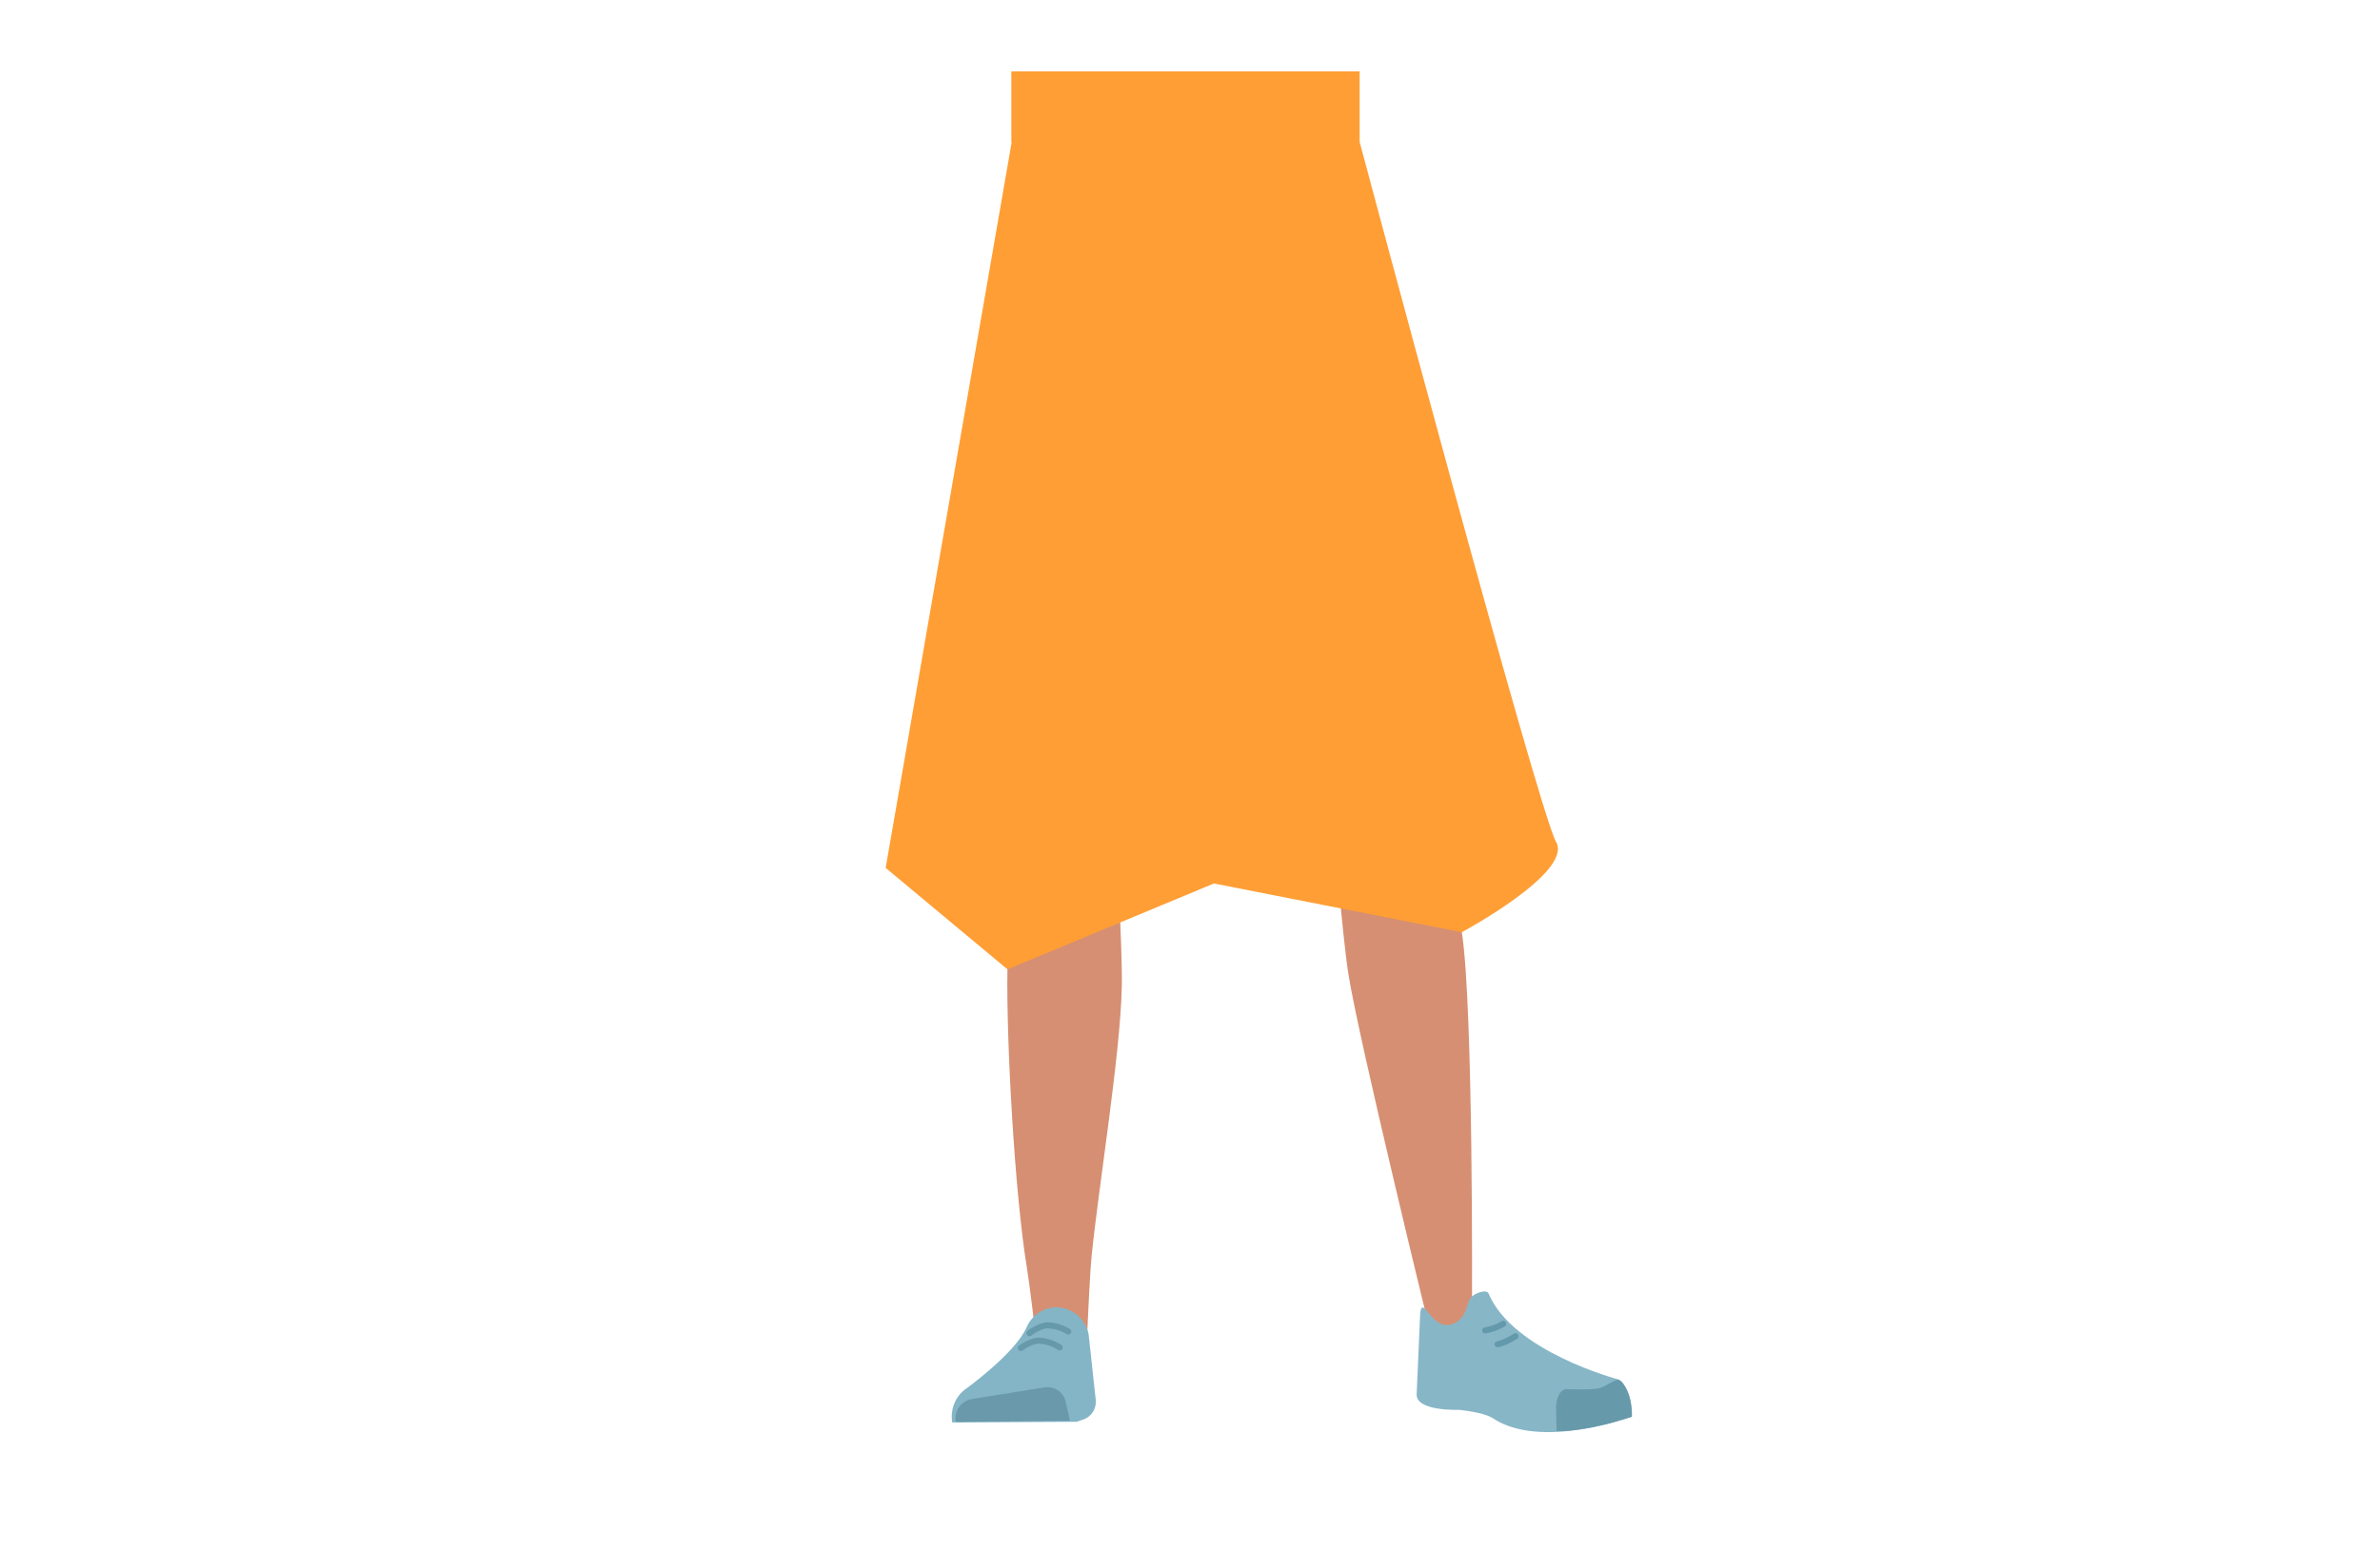
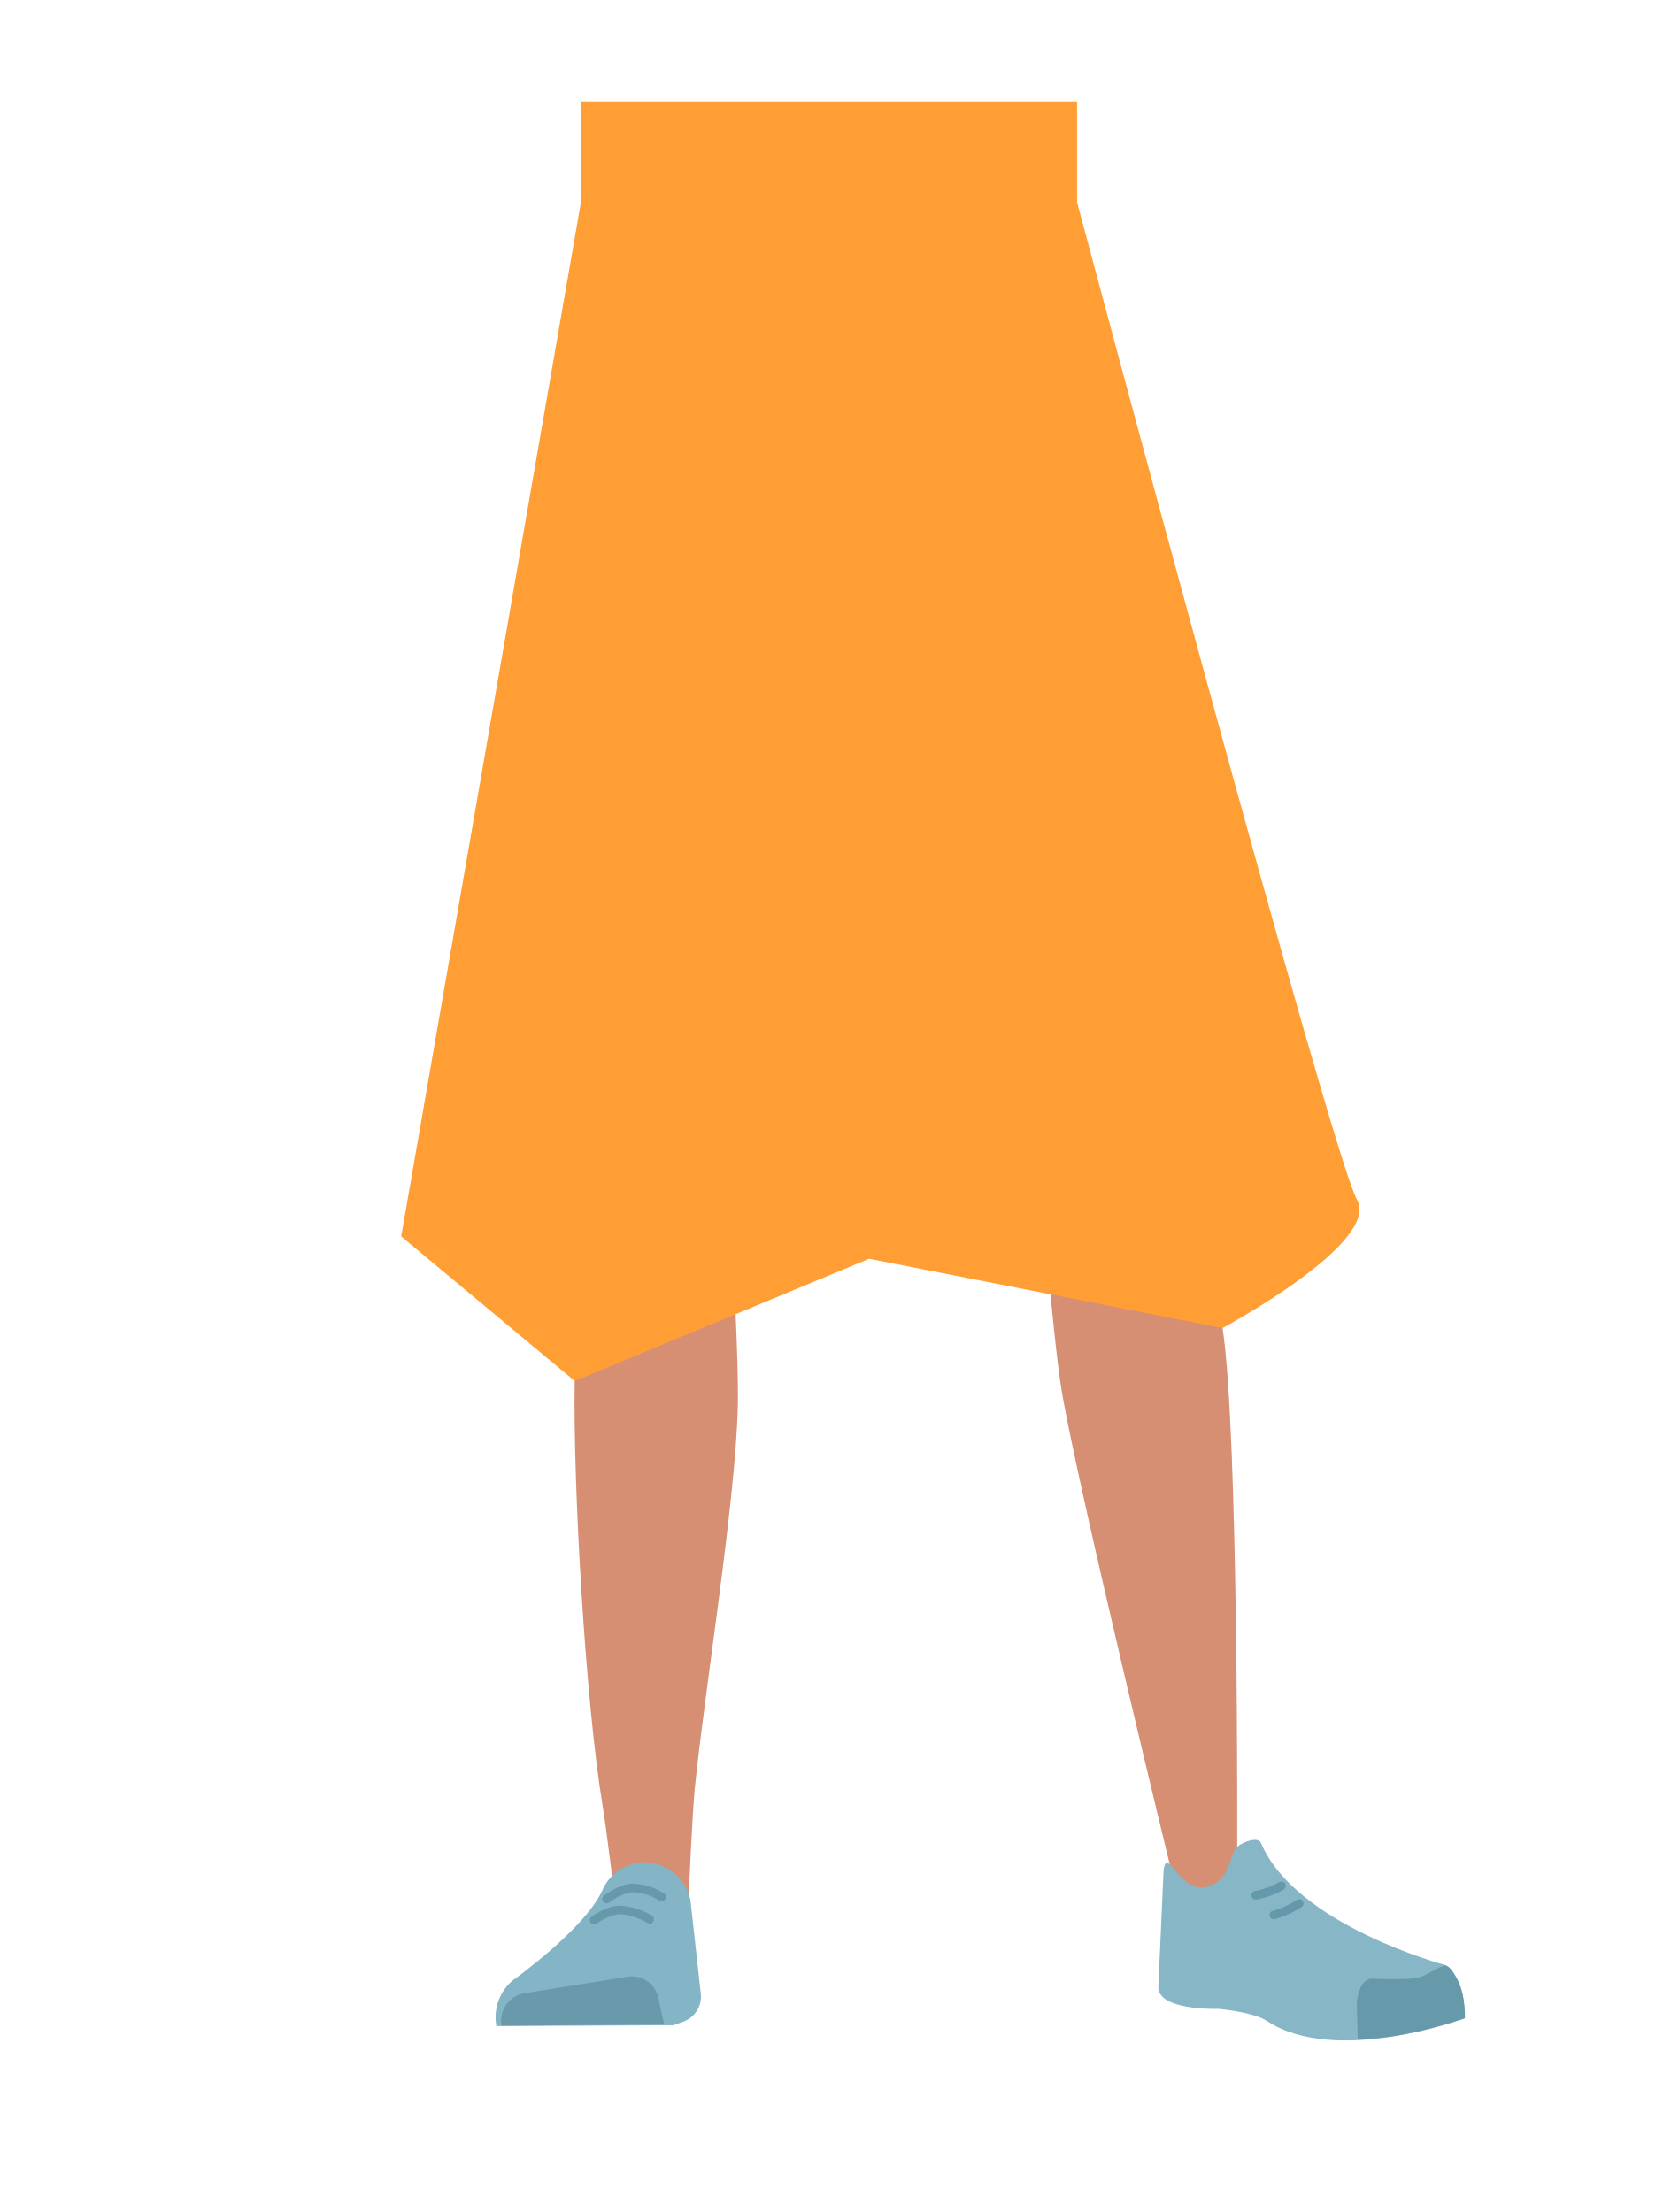
- <svg xmlns="http://www.w3.org/2000/svg" viewBox="0 0 788 513.97">
-   <defs>
-     <style>.cls-1{fill:#d68f72;}.cls-2{fill:#acdafb;}.cls-3{fill:#83b5c6;}.cls-4{fill:#6999aa;}.cls-5,.cls-8{fill:none;stroke-linecap:round;stroke-miterlimit:10;stroke-width:2px;}.cls-5{stroke:#69a;}.cls-6{fill:#87b6c7;}.cls-7{fill:#69a;}.cls-8{stroke:#6399aa;}.cls-9{fill:#ff9e35;}</style>
-   </defs>
-   <g id="Calque_10" data-name="Calque 10">
-     <path class="cls-1" d="M348.28,48.15C355.21,77.24,392,124,392,124s38-46.59,44.77-75.84" />
-     <path class="cls-2" d="M334.37,273.09c1.21,10.93,8.45,19.2,16.94,19.37h0c8.12.16,15.06-7.14,16.58-17.43,0,0,8.81-73.38,9-99.72.05-6.23-1.58-24.89-1.58-24.89L371.39,107s-2.75-20.49-19.52-23c-19.32-2.9-19.65,10.51-19.65,10.51s-6.18,69.05-6,90.9C326.46,205.51,334.37,273.09,334.37,273.09Z" />
-     <path class="cls-2" d="M472.24,264.94c.76,11-4.87,20.41-13.19,22.1h0c-8,1.61-16.1-4.32-19.44-14.17,0,0-21.83-70.61-26.76-96.48-1.16-6.12-2.91-24.78-2.91-24.78L406,108.16S405,87.51,421.09,82c18.48-6.32,21.22,6.81,21.22,6.81s18.46,66.81,22.17,88.35C467.9,197,472.24,264.94,472.24,264.94Z" />
-     <path class="cls-1" d="M351.25,255.73c-9.22.2-14.6,5.29-16,13.44,0,0-1.46,36.39-1.7,51.71-.38,24.58,2.47,74.71,6.47,98.93.88,5.31,2.76,21.33,2.76,21.33a8.92,8.92,0,0,0,9,8.05h0a8.94,8.94,0,0,0,8.23-8.66s.8-18.54,1.41-24.68c2.22-22.28,9.49-66.56,10-89,.31-13.49-2.3-54.79-2.3-54.79-1-13.57-10-16.25-17.93-16.37Z" />
-     <path class="cls-1" d="M456.44,248.09c9.12-1.34,15.14,2.87,17.66,10.82,0,0,7.51,34.33,9.9,49.68,3.84,24.62,3.37,122,3.37,122,.07,4.9.24,11.39-4.22,11.92h0c-4.39.53-9.78-1.46-10.71-6.15,0,0-22.24-91-25.91-113.39-2.21-13.49-5.46-55.41-5.46-55.41-.91-13.8,7.6-18,15.37-19.45Z" />
-     <path class="cls-1" d="M462.87,7h0" />
-     <path class="cls-3" d="M349.53,432.74h0a10.91,10.91,0,0,0-9.62,6.64h0c-4,8.94-20.83,20.91-20.83,20.91a11.3,11.3,0,0,0-3.79,10.59h0l41.09-.23,2.31-.75a6.18,6.18,0,0,0,4.1-6.5l-2.36-21.7A11.07,11.07,0,0,0,349.53,432.74Z" />
-     <path class="cls-4" d="M316.47,470.67h0a6.47,6.47,0,0,1,5.13-7.51L346,459.24a6.14,6.14,0,0,1,6.86,4.9l1.41,6.17Z" />
-     <path class="cls-5" d="M340.87,441.33s3.17-2.53,6-2.6a13.87,13.87,0,0,1,6.84,2.06" />
-     <path class="cls-5" d="M338,446.22s3.23-2.44,6.07-2.43a14.09,14.09,0,0,1,6.79,2.25" />
-     <path class="cls-6" d="M481.57,438c4.24-2.12,3.75-6.12,5.38-8.42,1-1.39,5.21-3,5.91-1.38,8.1,19.23,42.79,28.38,42.79,28.38,3.78,3.11,4.8,7.64,4.32,12.47h0s-29.75,11-45.67.45c-3.19-2.1-11.33-2.8-11.33-2.8s-14.52.55-13.92-5.38l1.17-26.72C471.11,428.15,474.29,441.65,481.57,438Z" />
-     <path class="cls-7" d="M540.32,469c.23-7.83-3.45-12.54-4.61-12.28-1.69.37-4.32,2.3-6,2.77-2.65.74-10.82.34-10.82.34-2.09-.16-3.7,2.6-3.7,6.36l.2,7.48s5,.6,16.63-2.28C534,470.91,540.32,469,540.32,469Z" />
-     <path class="cls-8" d="M497.72,438.22a17.88,17.88,0,0,1-6,2.2" />
-     <path class="cls-8" d="M501.75,442.31a18.41,18.41,0,0,1-5.9,2.69" />
-     <path class="cls-9" d="M293.24,287.3l40.32,33.58,68.36-28.42L484,308.59s37-19.85,31.2-29.9S450.17,47,450.17,47l-2-11.71L336.72,36.91Z" />
-     <rect class="cls-9" x="334.85" y="23.62" width="115.32" height="23.41" />
+ <svg xmlns="http://www.w3.org/2000/svg" version="1.1" id="Calque_1" x="0px" y="0px" viewBox="0 0 388 514" style="enable-background:new 0 0 388 514;" xml:space="preserve">
+   <style type="text/css">
+ 	.st0{fill:#D68F72;}
+ 	.st1{fill:#ACDAFB;}
+ 	.st2{fill:#83B5C6;}
+ 	.st3{fill:#6999AA;}
+ 	.st4{fill:none;stroke:#6699AA;stroke-width:2;stroke-linecap:round;stroke-miterlimit:10;}
+ 	.st5{fill:#87B6C7;}
+ 	.st6{fill:#6699AA;}
+ 	.st7{fill:none;stroke:#6399AA;stroke-width:2;stroke-linecap:round;stroke-miterlimit:10;}
+ 	.st8{fill:#FF9E35;}
+ </style>
+   <g id="Calque_10">
+     <path class="st0" d="M148.3,48.2C155.2,77.2,192,124,192,124s38-46.6,44.8-75.8" />
+     <path class="st1" d="M134.4,273.1c1.2,10.9,8.5,19.2,16.9,19.4l0,0c8.1,0.2,15.1-7.1,16.6-17.4c0,0,8.8-73.4,9-99.7   c0-6.2-1.6-24.9-1.6-24.9l-3.9-43.4c0,0-2.8-20.5-19.5-23c-19.3-2.9-19.6,10.5-19.6,10.5s-6.2,69-6,90.9   C126.5,205.5,134.4,273.1,134.4,273.1z" />
+     <path class="st1" d="M272.2,264.9c0.8,11-4.9,20.4-13.2,22.1l0,0c-8,1.6-16.1-4.3-19.4-14.2c0,0-21.8-70.6-26.8-96.5   c-1.2-6.1-2.9-24.8-2.9-24.8l-3.9-43.4c0,0-1-20.7,15.1-26.2c18.5-6.3,21.2,6.8,21.2,6.8s18.5,66.8,22.2,88.4   C267.9,197,272.2,264.9,272.2,264.9z" />
+     <path class="st0" d="M151.2,255.7c-9.2,0.2-14.6,5.3-16,13.4c0,0-1.5,36.4-1.7,51.7c-0.4,24.6,2.5,74.7,6.5,98.9   c0.9,5.3,2.8,21.3,2.8,21.3c0.5,4.6,4.4,8.1,9,8l0,0c4.6-0.4,8.1-4.1,8.2-8.7c0,0,0.8-18.5,1.4-24.7c2.2-22.3,9.5-66.6,10-89   c0.3-13.5-2.3-54.8-2.3-54.8C168.1,258.5,159.1,255.8,151.2,255.7L151.2,255.7z" />
+     <path class="st0" d="M256.4,248.1c9.1-1.3,15.1,2.9,17.7,10.8c0,0,7.5,34.3,9.9,49.7c3.8,24.6,3.4,122,3.4,122   c0.1,4.9,0.2,11.4-4.2,11.9l0,0c-4.4,0.5-9.8-1.5-10.7-6.1c0,0-22.2-91-25.9-113.4c-2.2-13.5-5.5-55.4-5.5-55.4   C240.2,253.8,248.7,249.6,256.4,248.1L256.4,248.1z" />
+     <path class="st0" d="M262.9,7L262.9,7" />
+     <path class="st2" d="M149.5,432.7L149.5,432.7c-4.2,0.2-8,2.8-9.6,6.6l0,0c-4,8.9-20.8,20.9-20.8,20.9c-3.1,2.6-4.5,6.6-3.8,10.6   l0,0l41.1-0.2l2.3-0.8c2.7-1,4.4-3.6,4.1-6.5l-2.4-21.7C159.4,436.5,154.8,432.7,149.5,432.7z" />
+     <path class="st3" d="M116.5,470.7L116.5,470.7c-0.6-3.5,1.7-6.8,5.1-7.5l24.4-3.9c3.2-0.4,6.2,1.7,6.9,4.9l1.4,6.2L116.5,470.7z" />
+     <path class="st4" d="M140.9,441.3c0,0,3.2-2.5,6-2.6c2.4,0.1,4.8,0.8,6.8,2.1" />
+     <path class="st4" d="M138,446.2c0,0,3.2-2.4,6.1-2.4c2.4,0.2,4.8,0.9,6.8,2.2" />
+     <path class="st5" d="M281.6,438c4.2-2.1,3.8-6.1,5.4-8.4c1-1.4,5.2-3,5.9-1.4c8.1,19.2,42.8,28.4,42.8,28.4   c3.8,3.1,4.8,7.6,4.3,12.5l0,0c0,0-29.8,11-45.7,0.5c-3.2-2.1-11.3-2.8-11.3-2.8s-14.5,0.5-13.9-5.4l1.2-26.7   C271.1,428.1,274.3,441.6,281.6,438z" />
+     <path class="st6" d="M340.3,469c0.2-7.8-3.5-12.5-4.6-12.3c-1.7,0.4-4.3,2.3-6,2.8c-2.7,0.7-10.8,0.3-10.8,0.3   c-2.1-0.2-3.7,2.6-3.7,6.4l0.2,7.5c0,0,5,0.6,16.6-2.3C334,470.9,340.3,469,340.3,469z" />
+     <path class="st7" d="M297.7,438.2c-1.9,1.1-3.9,1.8-6,2.2" />
+     <path class="st7" d="M301.8,442.3c-1.8,1.2-3.8,2.1-5.9,2.7" />
+     <path class="st8" d="M93.2,287.3l40.3,33.6l68.4-28.4l82.1,16.1c0,0,37-19.9,31.2-29.9S250.2,47,250.2,47l-2-11.7l-111.5,1.6   L93.2,287.3z" />
+     <rect x="134.9" y="23.6" class="st8" width="115.3" height="23.4" />
  </g>
</svg>
